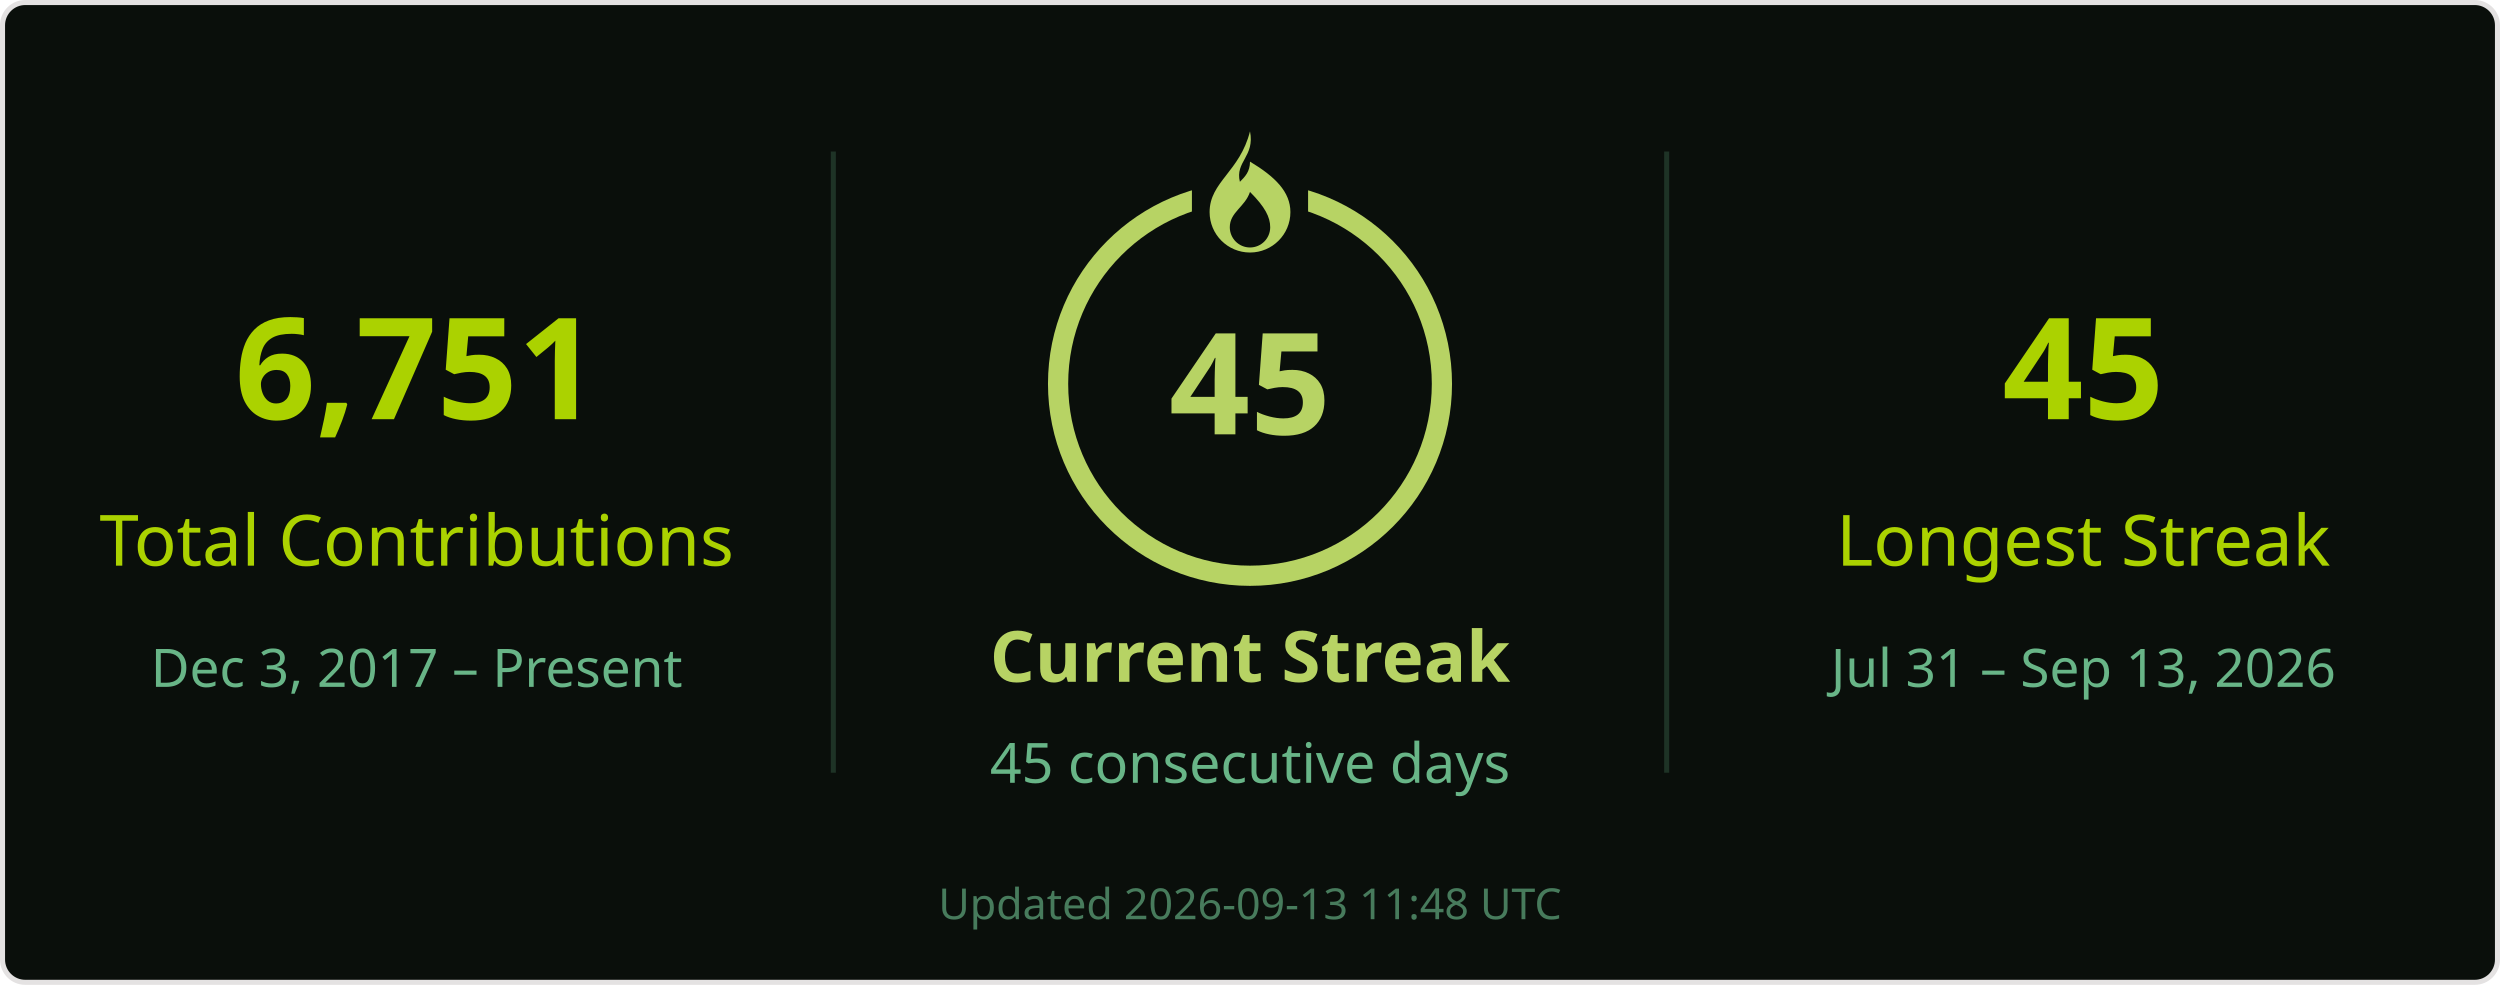
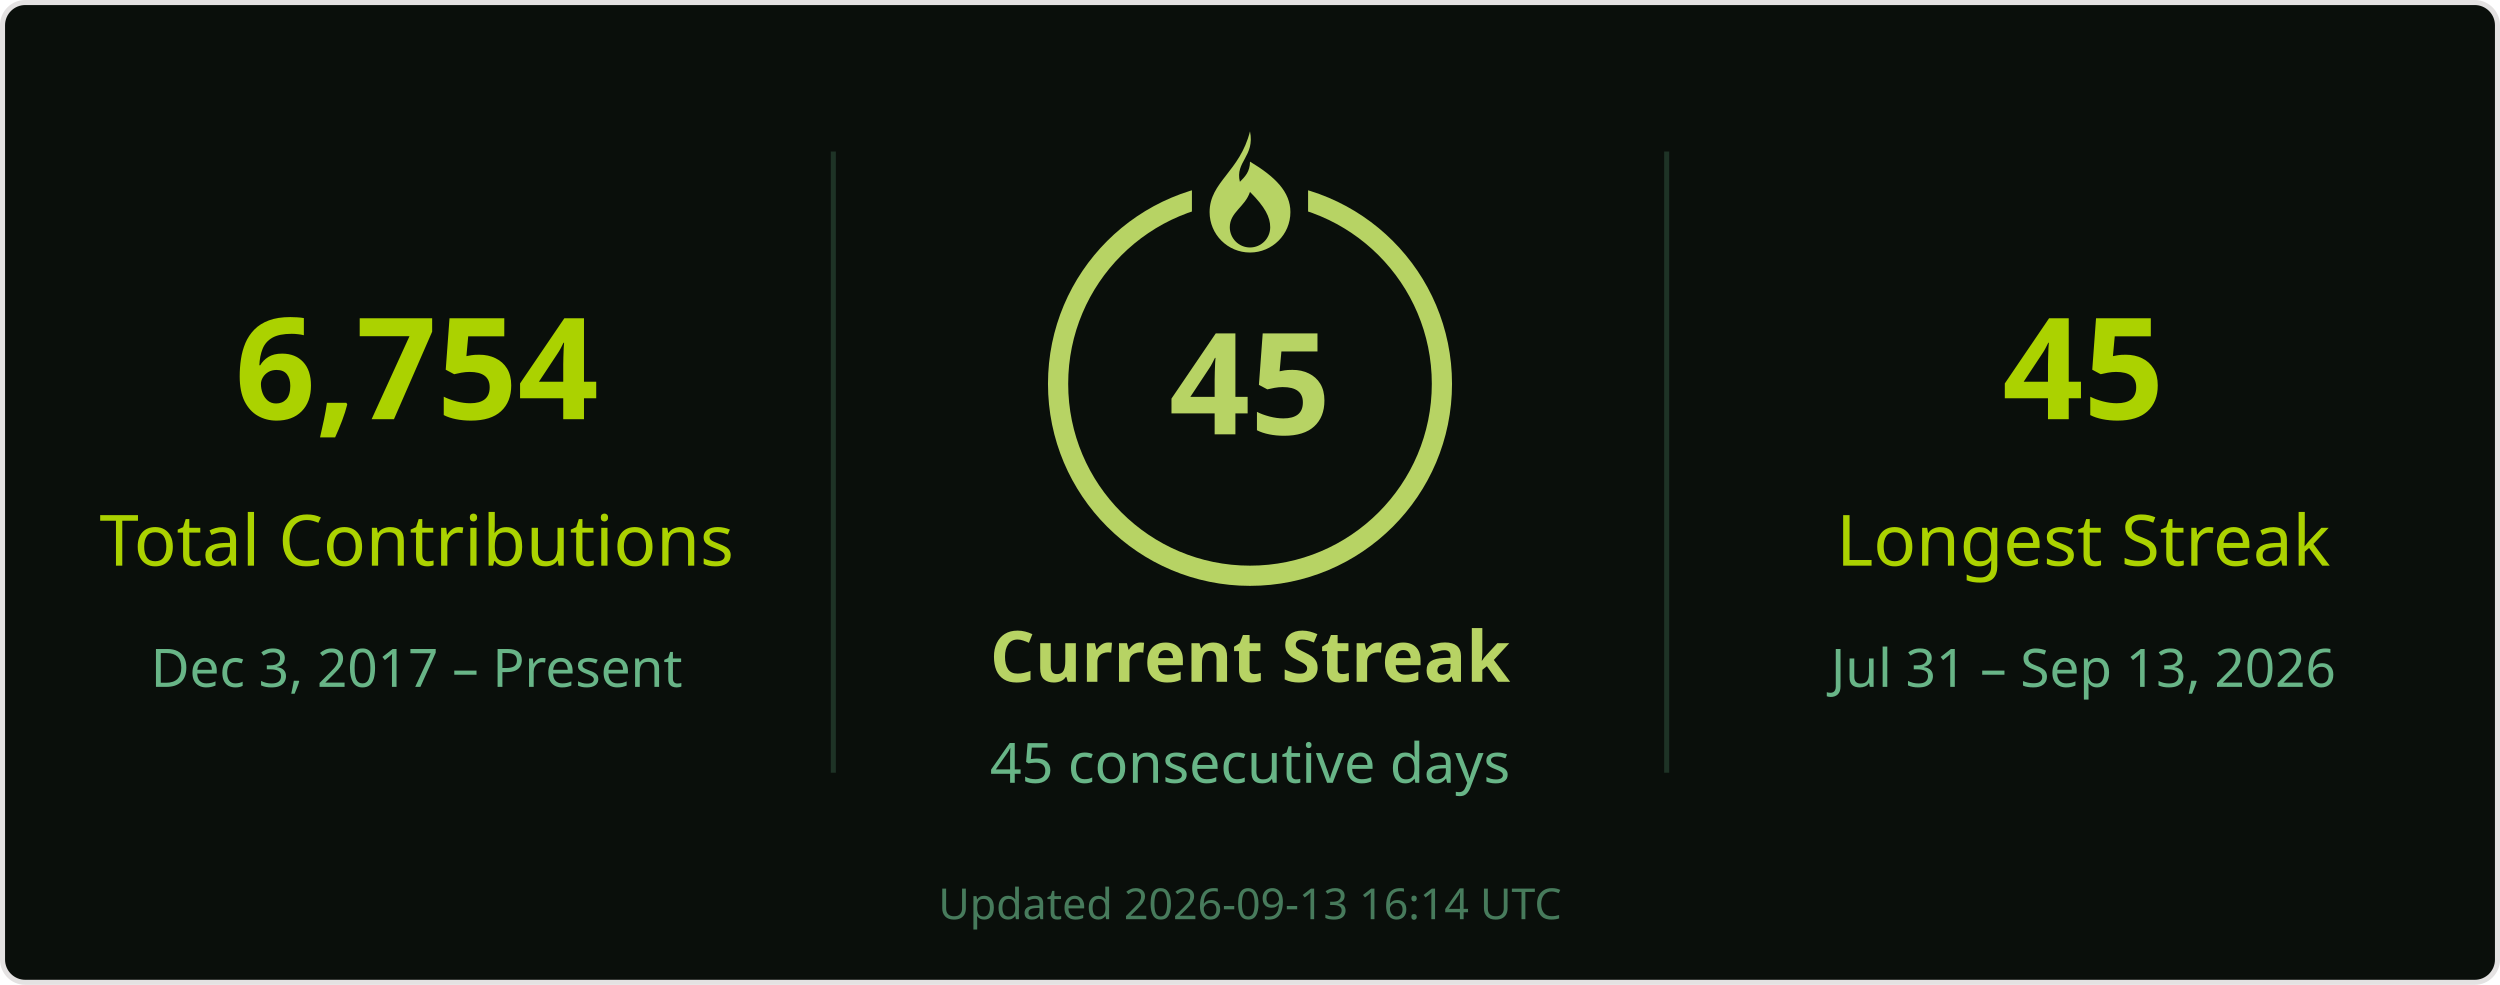
<svg xmlns="http://www.w3.org/2000/svg" width="495" height="195" viewBox="0 0 495 195" role="img" aria-labelledby="title desc">
  <rect x=".5" y=".5" width="494" height="194" rx="4.5" fill="#0a0f0b" stroke="#e4e2e2" />
  <g font-family="Segoe UI, Ubuntu, Helvetica Neue, sans-serif">
    <path d="M165 30v123M330 30v123" stroke="#68b587" stroke-opacity=".22" />
-     <text x="82.5" y="83" font-size="28" fill="#abd200" text-anchor="middle" font-weight="700">6,751</text>
+     <text x="82.5" y="83" font-size="28" fill="#abd200" text-anchor="middle" font-weight="700">6,754</text>
    <text x="82.5" y="112" font-size="14" fill="#abd200" text-anchor="middle">Total Contributions</text>
    <text x="82.5" y="136" font-size="10.5" fill="#68b587" text-anchor="middle">Dec 3, 2017 – Present</text>
    <circle cx="247.5" cy="76" r="38" stroke="#b7d364" stroke-width="4" fill="none" />
    <rect x="236" y="26" width="23" height="21" fill="#0a0f0b" />
    <g transform="translate(239.5 26)" fill="#b7d364">
      <path d="M8 0c1 5-3 6-2 10 1-1 2-2 2-4 5 3 8 6 8 10a8 8 0 0 1-16 0C0 10 6 8 8 0Zm0 12c-1 3-4 4-4 7a4 4 0 0 0 8 0c0-2-1-4-4-7Z" />
    </g>
    <text x="247.5" y="86" font-size="28" fill="#b7d364" text-anchor="middle" font-weight="700">45</text>
    <text x="247.5" y="135" font-size="14" fill="#b7d364" text-anchor="middle" font-weight="700">Current Streak</text>
    <text x="247.5" y="155" font-size="11" fill="#68b587" text-anchor="middle">45 consecutive days</text>
    <text x="412.5" y="83" font-size="28" fill="#abd200" text-anchor="middle" font-weight="700">45</text>
    <text x="412.5" y="112" font-size="14" fill="#abd200" text-anchor="middle">Longest Streak</text>
    <text x="412.5" y="136" font-size="10.5" fill="#68b587" text-anchor="middle">Jul 31 – Sep 13, 2026</text>
-     <text x="247.5" y="182" font-size="8.5" fill="#68b587" text-anchor="middle" opacity=".65">Updated 2026-09-13 11:48 UTC</text>
+     <text x="247.5" y="182" font-size="8.5" fill="#68b587" text-anchor="middle" opacity=".65">Updated 2026-09-13 16:14 UTC</text>
  </g>
</svg>
